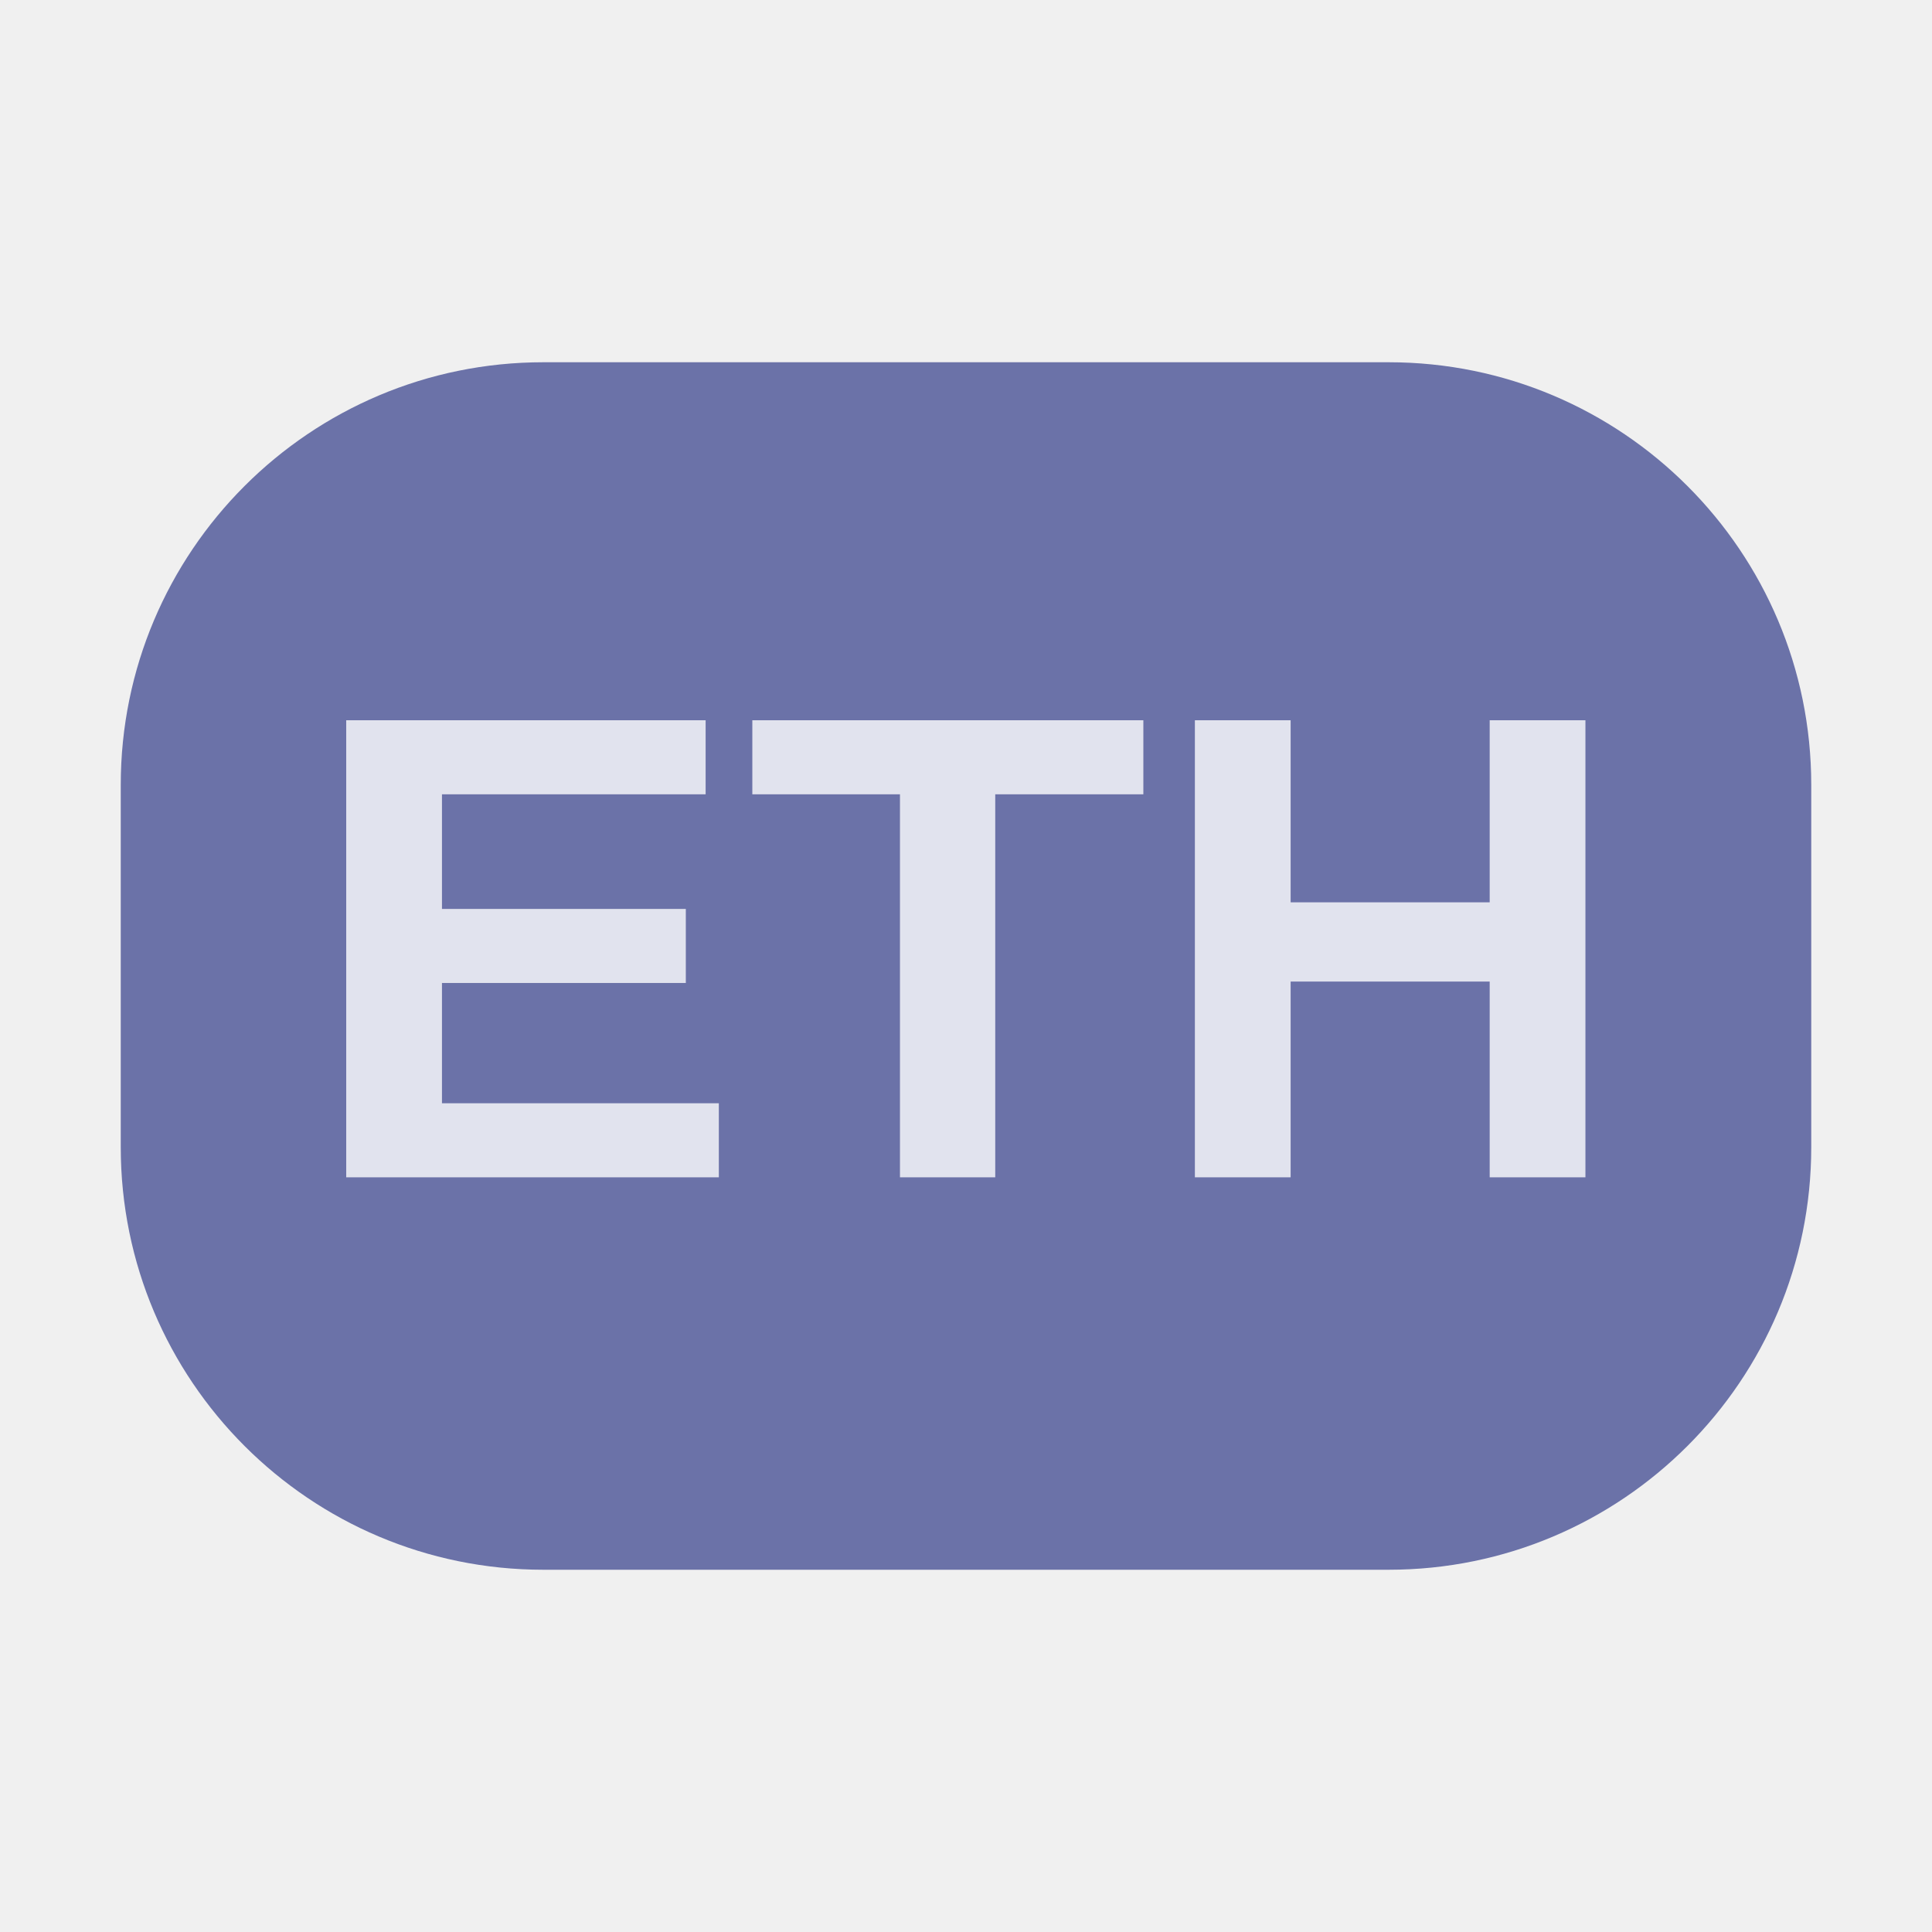
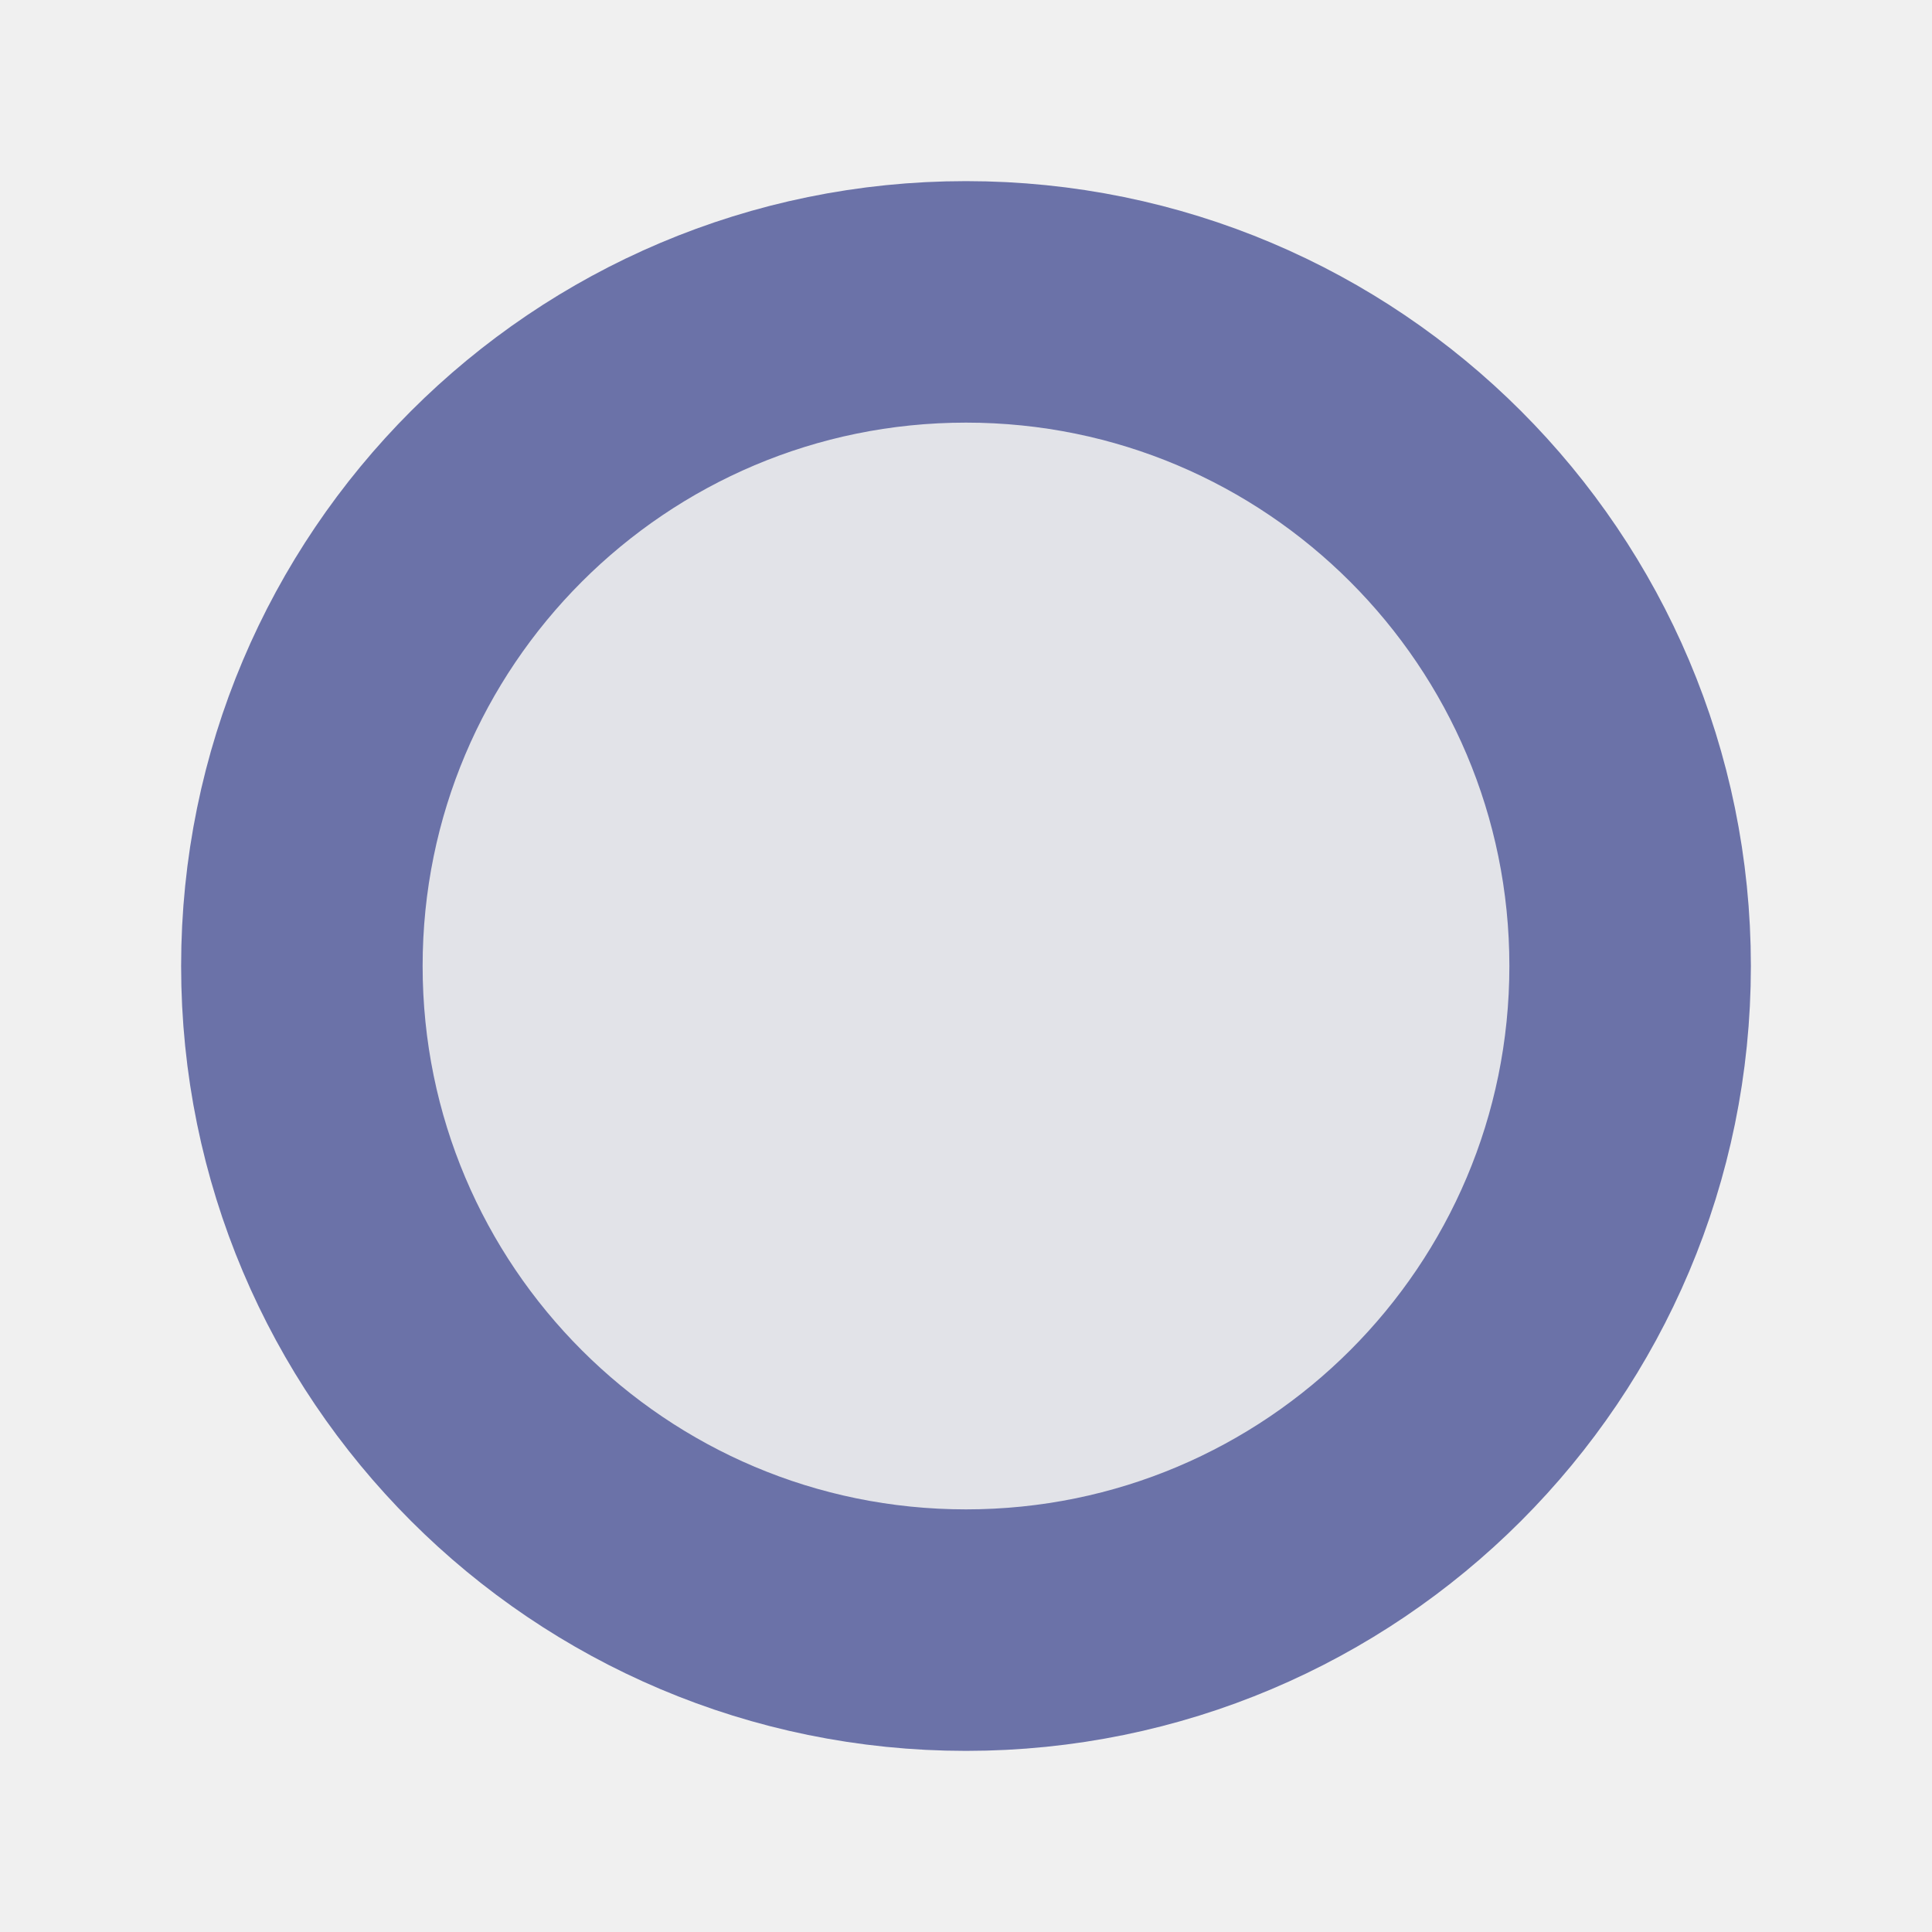
<svg xmlns="http://www.w3.org/2000/svg" viewBox="0 0 64 64">
-   <rect x="4" y="12" width="56" height="40" rx="14" ry="14" fill="rgb(107,114,168)" />
-   <text x="32" y="39" text-anchor="middle" font-family="Arial,Helvetica,sans-serif" font-weight="800" font-size="22" fill="#fff" opacity="0.8">ETH</text>
+   <circle cx="32" cy="32" r="22" fill="rgba(107,114,168,0.1)" stroke="rgba(107,114,168,1)" stroke-width="8" />
</svg>
